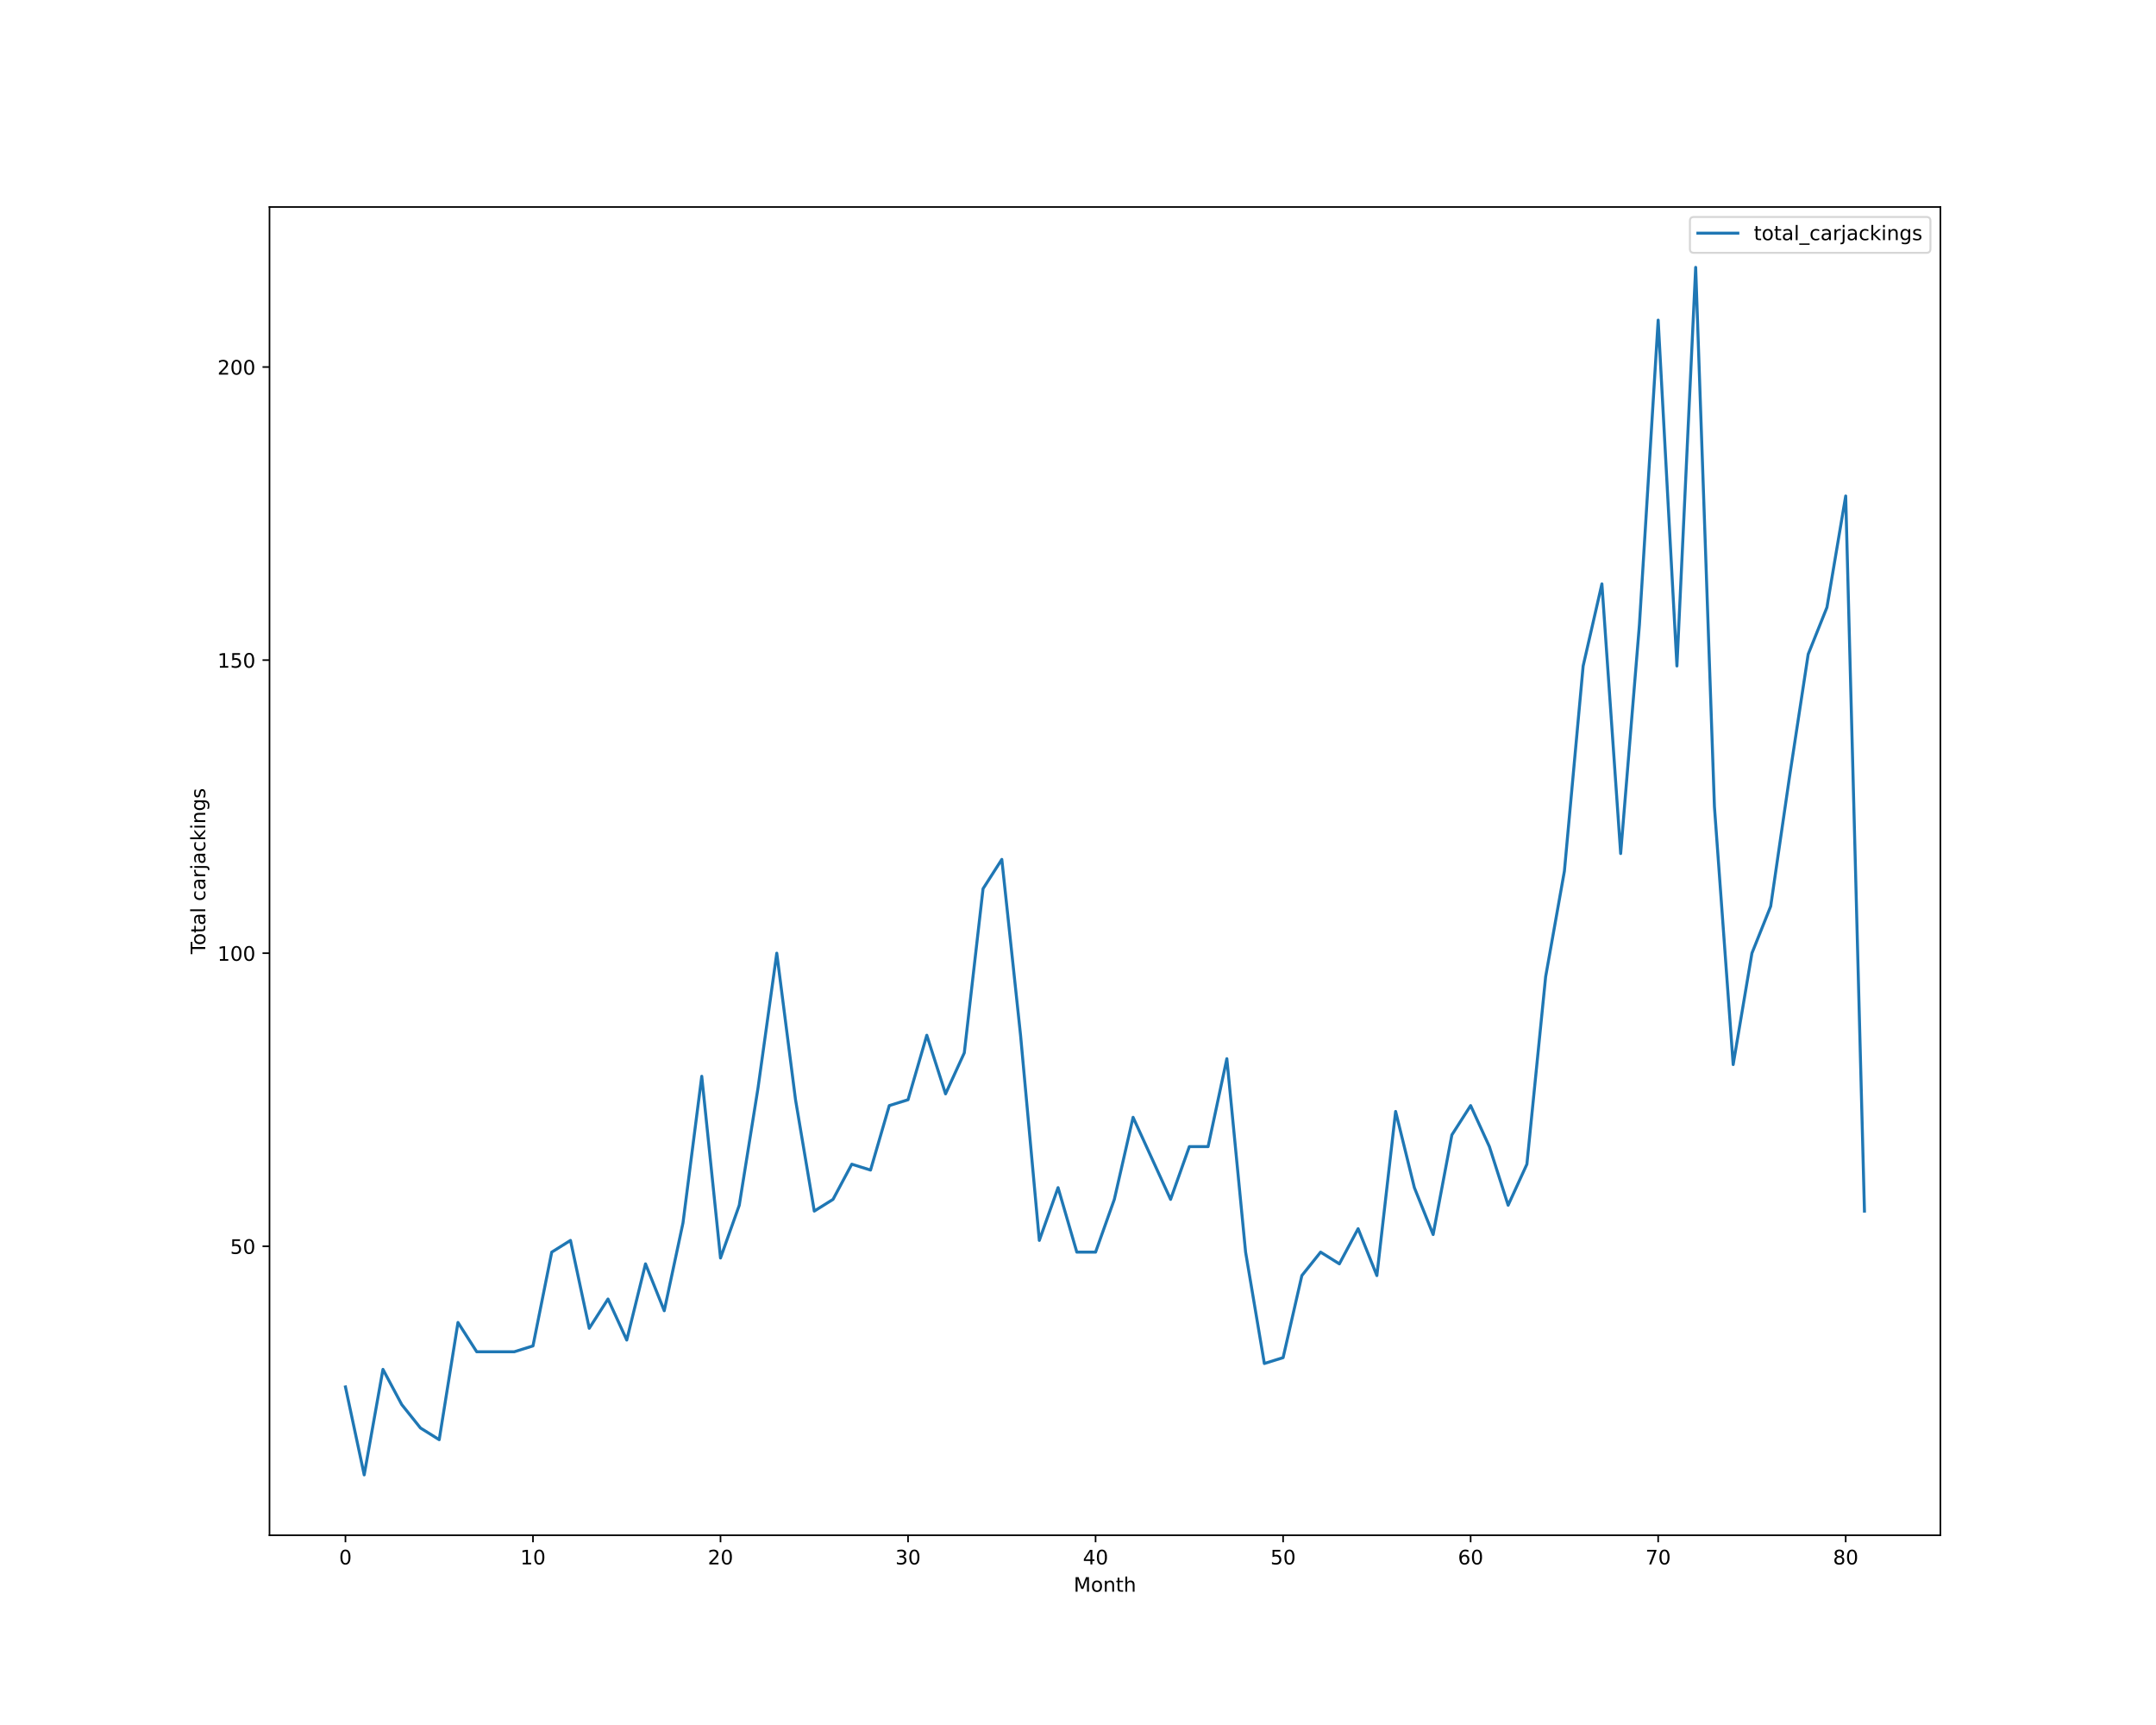
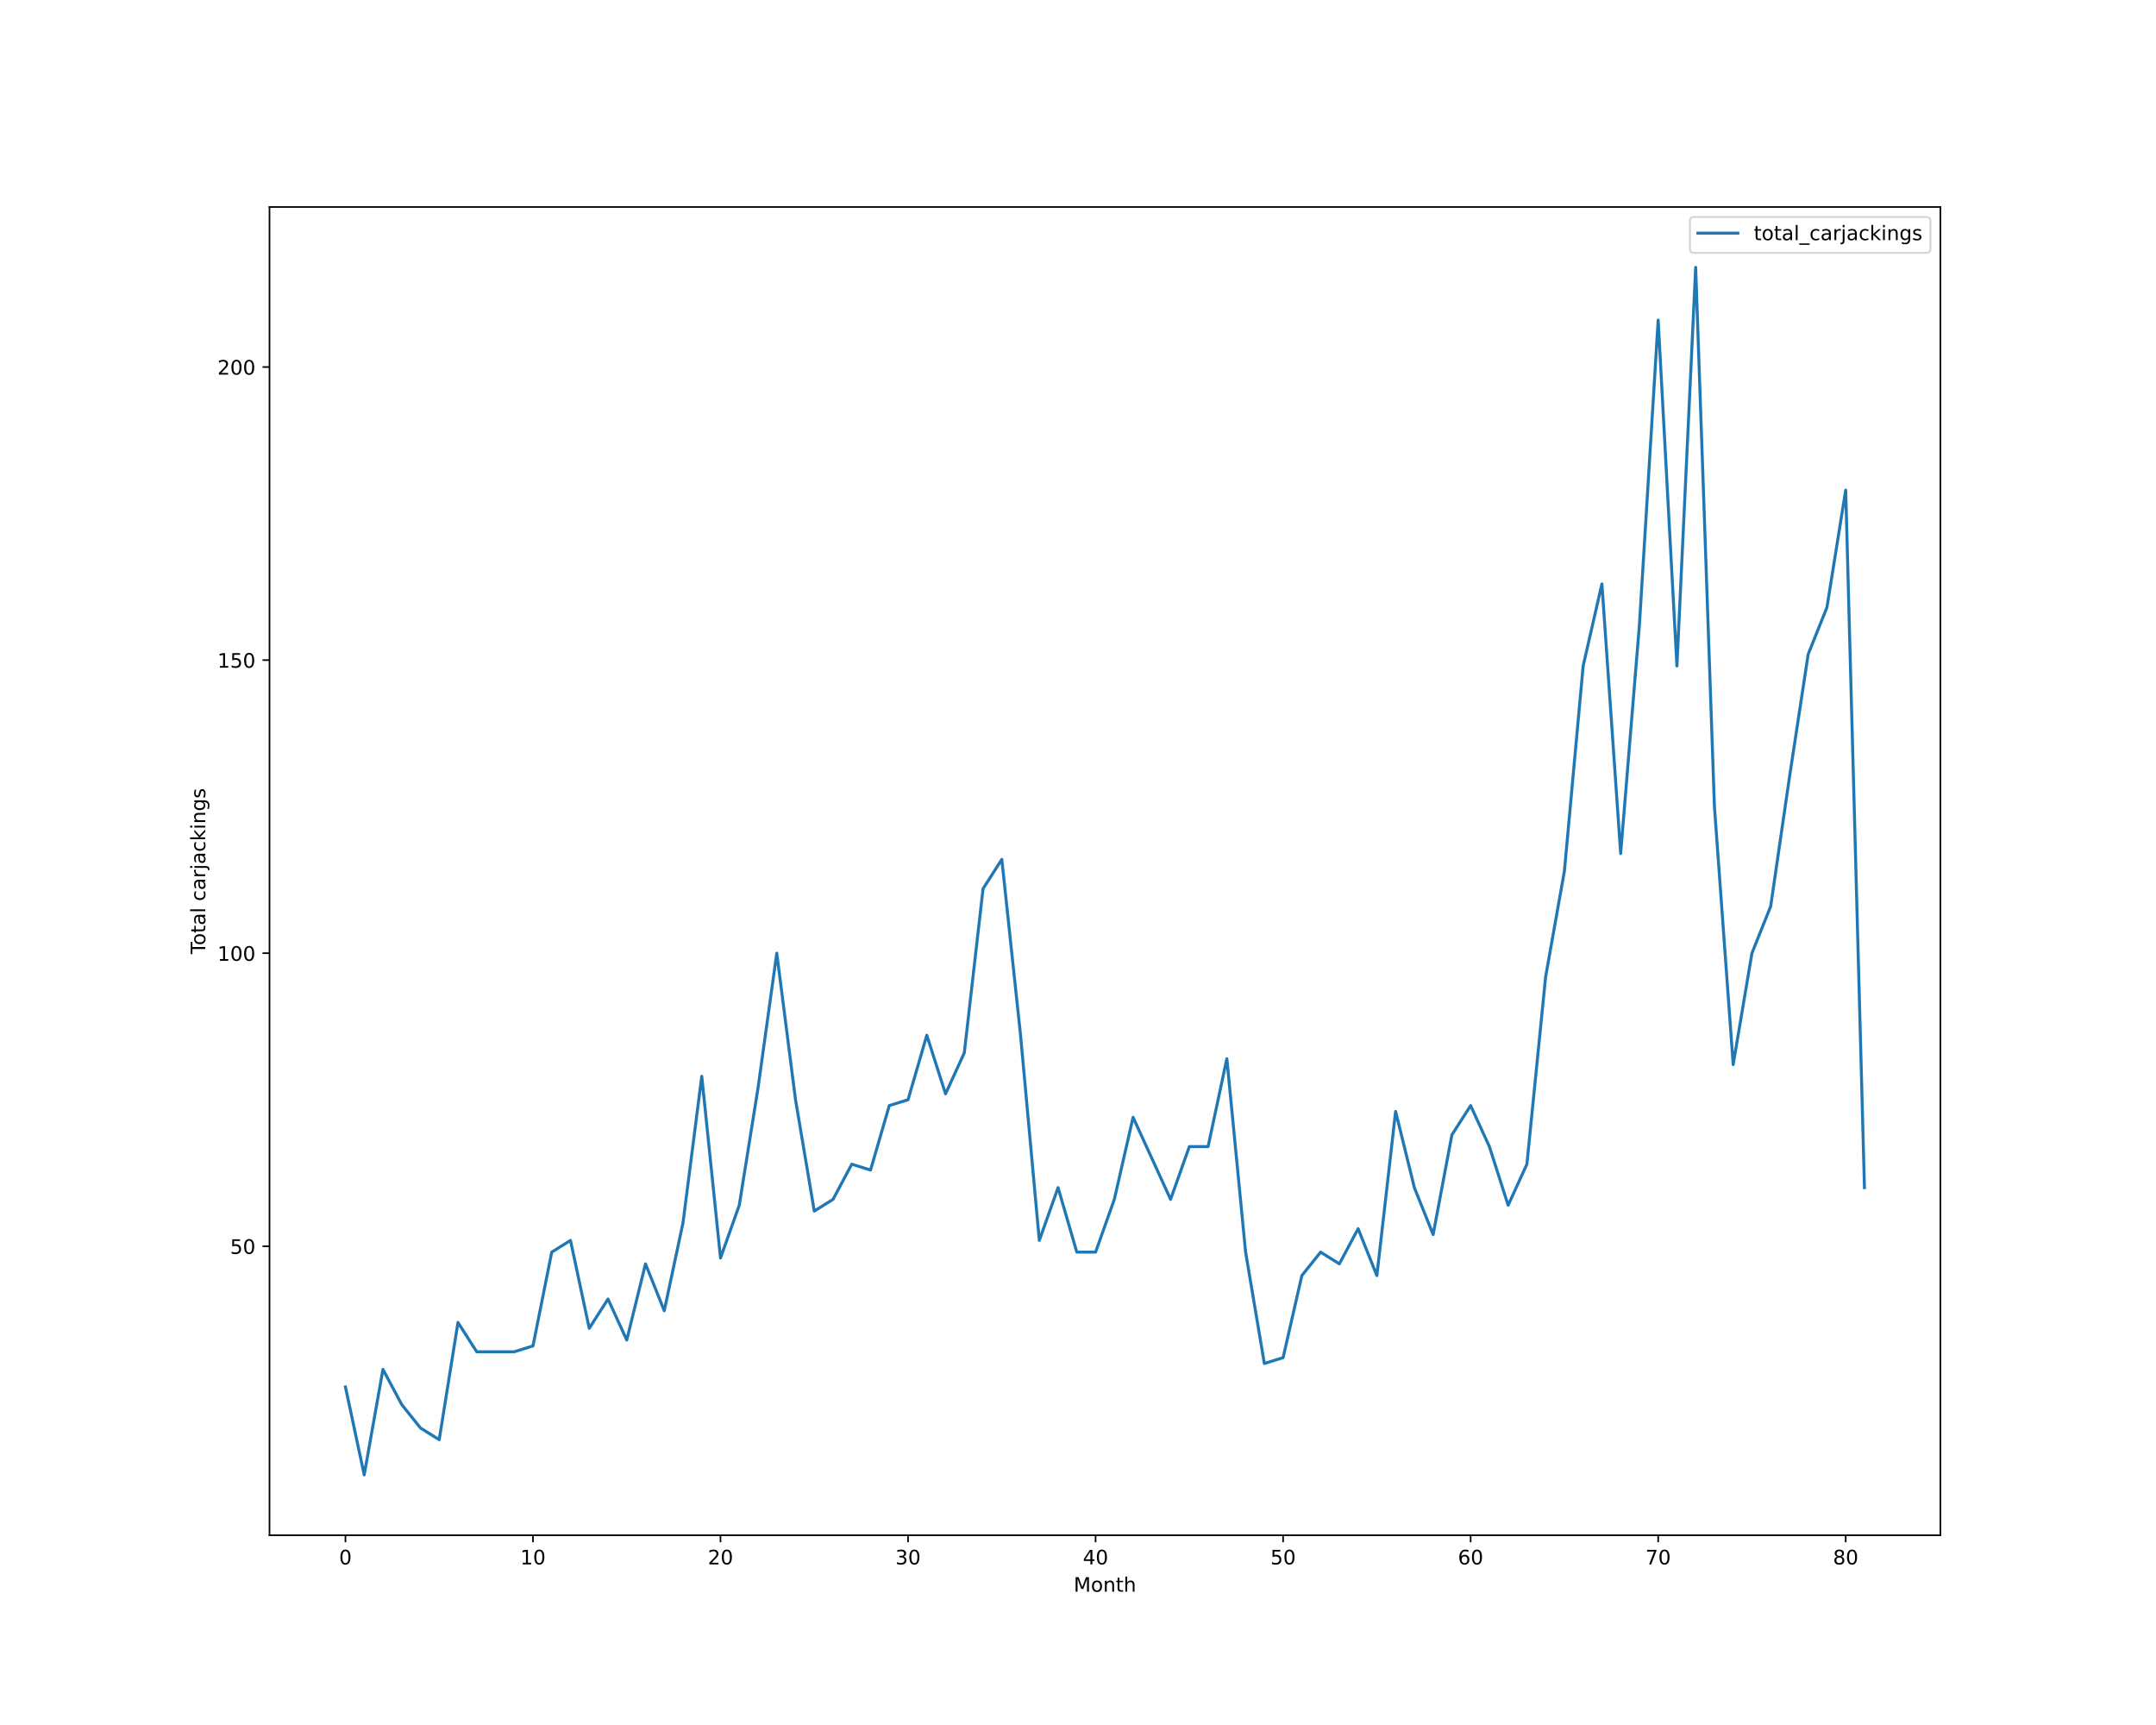
<svg xmlns="http://www.w3.org/2000/svg" xmlns:xlink="http://www.w3.org/1999/xlink" height="864pt" version="1.1" viewBox="0 0 1080 864" width="1080pt">
  <defs>
    <style type="text/css">*{stroke-linecap:butt;stroke-linejoin:round;}</style>
  </defs>
  <g id="figure_1">
    <g id="patch_1">
      <path d="M 0 864  L 1080 864  L 1080 0  L 0 0  z " style="fill:#ffffff;" />
    </g>
    <g id="axes_1">
      <g id="patch_2">
        <path d="M 135 768.96  L 972 768.96  L 972 103.68  L 135 103.68  z " style="fill:#ffffff;" />
      </g>
      <g id="matplotlib.axis_1">
        <g id="xtick_1">
          <g id="line2d_1">
            <defs>
-               <path d="M 0 0  L 0 3.5  " id="m85dcf6274f" style="stroke:#000000;stroke-width:0.8;" />
-             </defs>
-             <g>
-               <use style="stroke:#000000;stroke-width:0.8;" x="173.045" xlink:href="#m85dcf6274f" y="768.96" />
+               <path d="M 0 0  L 0 3.5  " id="m2d26bb86db" style="stroke:#000000;stroke-width:0.8;" />
+             </defs>
+             <g>
+               <use style="stroke:#000000;stroke-width:0.8;" x="173.045" xlink:href="#m2d26bb86db" y="768.96" />
            </g>
          </g>
          <g id="text_1">
            <g transform="translate(169.8642 783.5584)scale(0.1 -0.1)">
              <defs>
                <path d="M 2034 4250  Q 1547 4250 1301 3770  Q 1056 3291 1056 2328  Q 1056 1369 1301 889  Q 1547 409 2034 409  Q 2525 409 2770 889  Q 3016 1369 3016 2328  Q 3016 3291 2770 3770  Q 2525 4250 2034 4250  z M 2034 4750  Q 2819 4750 3233 4129  Q 3647 3509 3647 2328  Q 3647 1150 3233 529  Q 2819 -91 2034 -91  Q 1250 -91 836 529  Q 422 1150 422 2328  Q 422 3509 836 4129  Q 1250 4750 2034 4750  z " id="DejaVuSans-30" transform="scale(0.015625)" />
              </defs>
              <use xlink:href="#DejaVuSans-30" />
            </g>
          </g>
        </g>
        <g id="xtick_2">
          <g id="line2d_2">
            <g>
-               <use style="stroke:#000000;stroke-width:0.8;" x="266.985" xlink:href="#m85dcf6274f" y="768.96" />
+               <use style="stroke:#000000;stroke-width:0.8;" x="266.985" xlink:href="#m2d26bb86db" y="768.96" />
            </g>
          </g>
          <g id="text_2">
            <g transform="translate(260.6223 783.5584)scale(0.1 -0.1)">
              <defs>
                <path d="M 794 531  L 1825 531  L 1825 4091  L 703 3866  L 703 4441  L 1819 4666  L 2450 4666  L 2450 531  L 3481 531  L 3481 0  L 794 0  L 794 531  z " id="DejaVuSans-31" transform="scale(0.015625)" />
              </defs>
              <use xlink:href="#DejaVuSans-31" />
              <use x="63.623" xlink:href="#DejaVuSans-30" />
            </g>
          </g>
        </g>
        <g id="xtick_3">
          <g id="line2d_3">
            <g>
-               <use style="stroke:#000000;stroke-width:0.8;" x="360.924" xlink:href="#m85dcf6274f" y="768.96" />
+               <use style="stroke:#000000;stroke-width:0.8;" x="360.924" xlink:href="#m2d26bb86db" y="768.96" />
            </g>
          </g>
          <g id="text_3">
            <g transform="translate(354.5617 783.5584)scale(0.1 -0.1)">
              <defs>
                <path d="M 1228 531  L 3431 531  L 3431 0  L 469 0  L 469 531  Q 828 903 1448 1529  Q 2069 2156 2228 2338  Q 2531 2678 2651 2914  Q 2772 3150 2772 3378  Q 2772 3750 2511 3984  Q 2250 4219 1831 4219  Q 1534 4219 1204 4116  Q 875 4013 500 3803  L 500 4441  Q 881 4594 1212 4672  Q 1544 4750 1819 4750  Q 2544 4750 2975 4387  Q 3406 4025 3406 3419  Q 3406 3131 3298 2873  Q 3191 2616 2906 2266  Q 2828 2175 2409 1742  Q 1991 1309 1228 531  z " id="DejaVuSans-32" transform="scale(0.015625)" />
              </defs>
              <use xlink:href="#DejaVuSans-32" />
              <use x="63.623" xlink:href="#DejaVuSans-30" />
            </g>
          </g>
        </g>
        <g id="xtick_4">
          <g id="line2d_4">
            <g>
-               <use style="stroke:#000000;stroke-width:0.8;" x="454.864" xlink:href="#m85dcf6274f" y="768.96" />
+               <use style="stroke:#000000;stroke-width:0.8;" x="454.864" xlink:href="#m2d26bb86db" y="768.96" />
            </g>
          </g>
          <g id="text_4">
            <g transform="translate(448.5011 783.5584)scale(0.1 -0.1)">
              <defs>
                <path d="M 2597 2516  Q 3050 2419 3304 2112  Q 3559 1806 3559 1356  Q 3559 666 3084 287  Q 2609 -91 1734 -91  Q 1441 -91 1130 -33  Q 819 25 488 141  L 488 750  Q 750 597 1062 519  Q 1375 441 1716 441  Q 2309 441 2620 675  Q 2931 909 2931 1356  Q 2931 1769 2642 2001  Q 2353 2234 1838 2234  L 1294 2234  L 1294 2753  L 1863 2753  Q 2328 2753 2575 2939  Q 2822 3125 2822 3475  Q 2822 3834 2567 4026  Q 2313 4219 1838 4219  Q 1578 4219 1281 4162  Q 984 4106 628 3988  L 628 4550  Q 988 4650 1302 4700  Q 1616 4750 1894 4750  Q 2613 4750 3031 4423  Q 3450 4097 3450 3541  Q 3450 3153 3228 2886  Q 3006 2619 2597 2516  z " id="DejaVuSans-33" transform="scale(0.015625)" />
              </defs>
              <use xlink:href="#DejaVuSans-33" />
              <use x="63.623" xlink:href="#DejaVuSans-30" />
            </g>
          </g>
        </g>
        <g id="xtick_5">
          <g id="line2d_5">
            <g>
-               <use style="stroke:#000000;stroke-width:0.8;" x="548.803" xlink:href="#m85dcf6274f" y="768.96" />
+               <use style="stroke:#000000;stroke-width:0.8;" x="548.803" xlink:href="#m2d26bb86db" y="768.96" />
            </g>
          </g>
          <g id="text_5">
            <g transform="translate(542.4405 783.5584)scale(0.1 -0.1)">
              <defs>
                <path d="M 2419 4116  L 825 1625  L 2419 1625  L 2419 4116  z M 2253 4666  L 3047 4666  L 3047 1625  L 3713 1625  L 3713 1100  L 3047 1100  L 3047 0  L 2419 0  L 2419 1100  L 313 1100  L 313 1709  L 2253 4666  z " id="DejaVuSans-34" transform="scale(0.015625)" />
              </defs>
              <use xlink:href="#DejaVuSans-34" />
              <use x="63.623" xlink:href="#DejaVuSans-30" />
            </g>
          </g>
        </g>
        <g id="xtick_6">
          <g id="line2d_6">
            <g>
-               <use style="stroke:#000000;stroke-width:0.8;" x="642.742" xlink:href="#m85dcf6274f" y="768.96" />
+               <use style="stroke:#000000;stroke-width:0.8;" x="642.742" xlink:href="#m2d26bb86db" y="768.96" />
            </g>
          </g>
          <g id="text_6">
            <g transform="translate(636.3799 783.5584)scale(0.1 -0.1)">
              <defs>
                <path d="M 691 4666  L 3169 4666  L 3169 4134  L 1269 4134  L 1269 2991  Q 1406 3038 1543 3061  Q 1681 3084 1819 3084  Q 2600 3084 3056 2656  Q 3513 2228 3513 1497  Q 3513 744 3044 326  Q 2575 -91 1722 -91  Q 1428 -91 1123 -41  Q 819 9 494 109  L 494 744  Q 775 591 1075 516  Q 1375 441 1709 441  Q 2250 441 2565 725  Q 2881 1009 2881 1497  Q 2881 1984 2565 2268  Q 2250 2553 1709 2553  Q 1456 2553 1204 2497  Q 953 2441 691 2322  L 691 4666  z " id="DejaVuSans-35" transform="scale(0.015625)" />
              </defs>
              <use xlink:href="#DejaVuSans-35" />
              <use x="63.623" xlink:href="#DejaVuSans-30" />
            </g>
          </g>
        </g>
        <g id="xtick_7">
          <g id="line2d_7">
            <g>
-               <use style="stroke:#000000;stroke-width:0.8;" x="736.682" xlink:href="#m85dcf6274f" y="768.96" />
+               <use style="stroke:#000000;stroke-width:0.8;" x="736.682" xlink:href="#m2d26bb86db" y="768.96" />
            </g>
          </g>
          <g id="text_7">
            <g transform="translate(730.3193 783.5584)scale(0.1 -0.1)">
              <defs>
                <path d="M 2113 2584  Q 1688 2584 1439 2293  Q 1191 2003 1191 1497  Q 1191 994 1439 701  Q 1688 409 2113 409  Q 2538 409 2786 701  Q 3034 994 3034 1497  Q 3034 2003 2786 2293  Q 2538 2584 2113 2584  z M 3366 4563  L 3366 3988  Q 3128 4100 2886 4159  Q 2644 4219 2406 4219  Q 1781 4219 1451 3797  Q 1122 3375 1075 2522  Q 1259 2794 1537 2939  Q 1816 3084 2150 3084  Q 2853 3084 3261 2657  Q 3669 2231 3669 1497  Q 3669 778 3244 343  Q 2819 -91 2113 -91  Q 1303 -91 875 529  Q 447 1150 447 2328  Q 447 3434 972 4092  Q 1497 4750 2381 4750  Q 2619 4750 2861 4703  Q 3103 4656 3366 4563  z " id="DejaVuSans-36" transform="scale(0.015625)" />
              </defs>
              <use xlink:href="#DejaVuSans-36" />
              <use x="63.623" xlink:href="#DejaVuSans-30" />
            </g>
          </g>
        </g>
        <g id="xtick_8">
          <g id="line2d_8">
            <g>
-               <use style="stroke:#000000;stroke-width:0.8;" x="830.621" xlink:href="#m85dcf6274f" y="768.96" />
+               <use style="stroke:#000000;stroke-width:0.8;" x="830.621" xlink:href="#m2d26bb86db" y="768.96" />
            </g>
          </g>
          <g id="text_8">
            <g transform="translate(824.2587 783.5584)scale(0.1 -0.1)">
              <defs>
                <path d="M 525 4666  L 3525 4666  L 3525 4397  L 1831 0  L 1172 0  L 2766 4134  L 525 4134  L 525 4666  z " id="DejaVuSans-37" transform="scale(0.015625)" />
              </defs>
              <use xlink:href="#DejaVuSans-37" />
              <use x="63.623" xlink:href="#DejaVuSans-30" />
            </g>
          </g>
        </g>
        <g id="xtick_9">
          <g id="line2d_9">
            <g>
-               <use style="stroke:#000000;stroke-width:0.8;" x="924.561" xlink:href="#m85dcf6274f" y="768.96" />
+               <use style="stroke:#000000;stroke-width:0.8;" x="924.561" xlink:href="#m2d26bb86db" y="768.96" />
            </g>
          </g>
          <g id="text_9">
            <g transform="translate(918.1981 783.5584)scale(0.1 -0.1)">
              <defs>
                <path d="M 2034 2216  Q 1584 2216 1326 1975  Q 1069 1734 1069 1313  Q 1069 891 1326 650  Q 1584 409 2034 409  Q 2484 409 2743 651  Q 3003 894 3003 1313  Q 3003 1734 2745 1975  Q 2488 2216 2034 2216  z M 1403 2484  Q 997 2584 770 2862  Q 544 3141 544 3541  Q 544 4100 942 4425  Q 1341 4750 2034 4750  Q 2731 4750 3128 4425  Q 3525 4100 3525 3541  Q 3525 3141 3298 2862  Q 3072 2584 2669 2484  Q 3125 2378 3379 2068  Q 3634 1759 3634 1313  Q 3634 634 3220 271  Q 2806 -91 2034 -91  Q 1263 -91 848 271  Q 434 634 434 1313  Q 434 1759 690 2068  Q 947 2378 1403 2484  z M 1172 3481  Q 1172 3119 1398 2916  Q 1625 2713 2034 2713  Q 2441 2713 2670 2916  Q 2900 3119 2900 3481  Q 2900 3844 2670 4047  Q 2441 4250 2034 4250  Q 1625 4250 1398 4047  Q 1172 3844 1172 3481  z " id="DejaVuSans-38" transform="scale(0.015625)" />
              </defs>
              <use xlink:href="#DejaVuSans-38" />
              <use x="63.623" xlink:href="#DejaVuSans-30" />
            </g>
          </g>
        </g>
        <g id="text_10">
          <g transform="translate(537.8289 797.2366)scale(0.1 -0.1)">
            <defs>
              <path d="M 628 4666  L 1569 4666  L 2759 1491  L 3956 4666  L 4897 4666  L 4897 0  L 4281 0  L 4281 4097  L 3078 897  L 2444 897  L 1241 4097  L 1241 0  L 628 0  L 628 4666  z " id="DejaVuSans-4d" transform="scale(0.015625)" />
              <path d="M 1959 3097  Q 1497 3097 1228 2736  Q 959 2375 959 1747  Q 959 1119 1226 758  Q 1494 397 1959 397  Q 2419 397 2687 759  Q 2956 1122 2956 1747  Q 2956 2369 2687 2733  Q 2419 3097 1959 3097  z M 1959 3584  Q 2709 3584 3137 3096  Q 3566 2609 3566 1747  Q 3566 888 3137 398  Q 2709 -91 1959 -91  Q 1206 -91 779 398  Q 353 888 353 1747  Q 353 2609 779 3096  Q 1206 3584 1959 3584  z " id="DejaVuSans-6f" transform="scale(0.015625)" />
              <path d="M 3513 2113  L 3513 0  L 2938 0  L 2938 2094  Q 2938 2591 2744 2837  Q 2550 3084 2163 3084  Q 1697 3084 1428 2787  Q 1159 2491 1159 1978  L 1159 0  L 581 0  L 581 3500  L 1159 3500  L 1159 2956  Q 1366 3272 1645 3428  Q 1925 3584 2291 3584  Q 2894 3584 3203 3211  Q 3513 2838 3513 2113  z " id="DejaVuSans-6e" transform="scale(0.015625)" />
              <path d="M 1172 4494  L 1172 3500  L 2356 3500  L 2356 3053  L 1172 3053  L 1172 1153  Q 1172 725 1289 603  Q 1406 481 1766 481  L 2356 481  L 2356 0  L 1766 0  Q 1100 0 847 248  Q 594 497 594 1153  L 594 3053  L 172 3053  L 172 3500  L 594 3500  L 594 4494  L 1172 4494  z " id="DejaVuSans-74" transform="scale(0.015625)" />
              <path d="M 3513 2113  L 3513 0  L 2938 0  L 2938 2094  Q 2938 2591 2744 2837  Q 2550 3084 2163 3084  Q 1697 3084 1428 2787  Q 1159 2491 1159 1978  L 1159 0  L 581 0  L 581 4863  L 1159 4863  L 1159 2956  Q 1366 3272 1645 3428  Q 1925 3584 2291 3584  Q 2894 3584 3203 3211  Q 3513 2838 3513 2113  z " id="DejaVuSans-68" transform="scale(0.015625)" />
            </defs>
            <use xlink:href="#DejaVuSans-4d" />
            <use x="86.279" xlink:href="#DejaVuSans-6f" />
            <use x="147.461" xlink:href="#DejaVuSans-6e" />
            <use x="210.84" xlink:href="#DejaVuSans-74" />
            <use x="250.049" xlink:href="#DejaVuSans-68" />
          </g>
        </g>
      </g>
      <g id="matplotlib.axis_2">
        <g id="ytick_1">
          <g id="line2d_10">
            <defs>
-               <path d="M 0 0  L -3.5 0  " id="m1c9d4013c8" style="stroke:#000000;stroke-width:0.8;" />
-             </defs>
-             <g>
-               <use style="stroke:#000000;stroke-width:0.8;" x="135" xlink:href="#m1c9d4013c8" y="624.219" />
+               <path d="M 0 0  L -3.5 0  " id="m583a330006" style="stroke:#000000;stroke-width:0.8;" />
+             </defs>
+             <g>
+               <use style="stroke:#000000;stroke-width:0.8;" x="135" xlink:href="#m583a330006" y="624.219" />
            </g>
          </g>
          <g id="text_11">
            <g transform="translate(115.275 628.0182)scale(0.1 -0.1)">
              <use xlink:href="#DejaVuSans-35" />
              <use x="63.623" xlink:href="#DejaVuSans-30" />
            </g>
          </g>
        </g>
        <g id="ytick_2">
          <g id="line2d_11">
            <g>
-               <use style="stroke:#000000;stroke-width:0.8;" x="135" xlink:href="#m1c9d4013c8" y="477.423" />
+               <use style="stroke:#000000;stroke-width:0.8;" x="135" xlink:href="#m583a330006" y="477.423" />
            </g>
          </g>
          <g id="text_12">
            <g transform="translate(108.9125 481.2221)scale(0.1 -0.1)">
              <use xlink:href="#DejaVuSans-31" />
              <use x="63.623" xlink:href="#DejaVuSans-30" />
              <use x="127.246" xlink:href="#DejaVuSans-30" />
            </g>
          </g>
        </g>
        <g id="ytick_3">
          <g id="line2d_12">
            <g>
-               <use style="stroke:#000000;stroke-width:0.8;" x="135" xlink:href="#m1c9d4013c8" y="330.627" />
+               <use style="stroke:#000000;stroke-width:0.8;" x="135" xlink:href="#m583a330006" y="330.627" />
            </g>
          </g>
          <g id="text_13">
            <g transform="translate(108.9125 334.426)scale(0.1 -0.1)">
              <use xlink:href="#DejaVuSans-31" />
              <use x="63.623" xlink:href="#DejaVuSans-35" />
              <use x="127.246" xlink:href="#DejaVuSans-30" />
            </g>
          </g>
        </g>
        <g id="ytick_4">
          <g id="line2d_13">
            <g>
-               <use style="stroke:#000000;stroke-width:0.8;" x="135" xlink:href="#m1c9d4013c8" y="183.831" />
+               <use style="stroke:#000000;stroke-width:0.8;" x="135" xlink:href="#m583a330006" y="183.831" />
            </g>
          </g>
          <g id="text_14">
            <g transform="translate(108.9125 187.6299)scale(0.1 -0.1)">
              <use xlink:href="#DejaVuSans-32" />
              <use x="63.623" xlink:href="#DejaVuSans-30" />
              <use x="127.246" xlink:href="#DejaVuSans-30" />
            </g>
          </g>
        </g>
        <g id="text_15">
          <g transform="translate(102.8328 477.8888)rotate(-90)scale(0.1 -0.1)">
            <defs>
              <path d="M -19 4666  L 3928 4666  L 3928 4134  L 2272 4134  L 2272 0  L 1638 0  L 1638 4134  L -19 4134  L -19 4666  z " id="DejaVuSans-54" transform="scale(0.015625)" />
              <path d="M 2194 1759  Q 1497 1759 1228 1600  Q 959 1441 959 1056  Q 959 750 1161 570  Q 1363 391 1709 391  Q 2188 391 2477 730  Q 2766 1069 2766 1631  L 2766 1759  L 2194 1759  z M 3341 1997  L 3341 0  L 2766 0  L 2766 531  Q 2569 213 2275 61  Q 1981 -91 1556 -91  Q 1019 -91 701 211  Q 384 513 384 1019  Q 384 1609 779 1909  Q 1175 2209 1959 2209  L 2766 2209  L 2766 2266  Q 2766 2663 2505 2880  Q 2244 3097 1772 3097  Q 1472 3097 1187 3025  Q 903 2953 641 2809  L 641 3341  Q 956 3463 1253 3523  Q 1550 3584 1831 3584  Q 2591 3584 2966 3190  Q 3341 2797 3341 1997  z " id="DejaVuSans-61" transform="scale(0.015625)" />
              <path d="M 603 4863  L 1178 4863  L 1178 0  L 603 0  L 603 4863  z " id="DejaVuSans-6c" transform="scale(0.015625)" />
              <path id="DejaVuSans-20" transform="scale(0.015625)" />
              <path d="M 3122 3366  L 3122 2828  Q 2878 2963 2633 3030  Q 2388 3097 2138 3097  Q 1578 3097 1268 2742  Q 959 2388 959 1747  Q 959 1106 1268 751  Q 1578 397 2138 397  Q 2388 397 2633 464  Q 2878 531 3122 666  L 3122 134  Q 2881 22 2623 -34  Q 2366 -91 2075 -91  Q 1284 -91 818 406  Q 353 903 353 1747  Q 353 2603 823 3093  Q 1294 3584 2113 3584  Q 2378 3584 2631 3529  Q 2884 3475 3122 3366  z " id="DejaVuSans-63" transform="scale(0.015625)" />
              <path d="M 2631 2963  Q 2534 3019 2420 3045  Q 2306 3072 2169 3072  Q 1681 3072 1420 2755  Q 1159 2438 1159 1844  L 1159 0  L 581 0  L 581 3500  L 1159 3500  L 1159 2956  Q 1341 3275 1631 3429  Q 1922 3584 2338 3584  Q 2397 3584 2469 3576  Q 2541 3569 2628 3553  L 2631 2963  z " id="DejaVuSans-72" transform="scale(0.015625)" />
              <path d="M 603 3500  L 1178 3500  L 1178 -63  Q 1178 -731 923 -1031  Q 669 -1331 103 -1331  L -116 -1331  L -116 -844  L 38 -844  Q 366 -844 484 -692  Q 603 -541 603 -63  L 603 3500  z M 603 4863  L 1178 4863  L 1178 4134  L 603 4134  L 603 4863  z " id="DejaVuSans-6a" transform="scale(0.015625)" />
              <path d="M 581 4863  L 1159 4863  L 1159 1991  L 2875 3500  L 3609 3500  L 1753 1863  L 3688 0  L 2938 0  L 1159 1709  L 1159 0  L 581 0  L 581 4863  z " id="DejaVuSans-6b" transform="scale(0.015625)" />
              <path d="M 603 3500  L 1178 3500  L 1178 0  L 603 0  L 603 3500  z M 603 4863  L 1178 4863  L 1178 4134  L 603 4134  L 603 4863  z " id="DejaVuSans-69" transform="scale(0.015625)" />
              <path d="M 2906 1791  Q 2906 2416 2648 2759  Q 2391 3103 1925 3103  Q 1463 3103 1205 2759  Q 947 2416 947 1791  Q 947 1169 1205 825  Q 1463 481 1925 481  Q 2391 481 2648 825  Q 2906 1169 2906 1791  z M 3481 434  Q 3481 -459 3084 -895  Q 2688 -1331 1869 -1331  Q 1566 -1331 1297 -1286  Q 1028 -1241 775 -1147  L 775 -588  Q 1028 -725 1275 -790  Q 1522 -856 1778 -856  Q 2344 -856 2625 -561  Q 2906 -266 2906 331  L 2906 616  Q 2728 306 2450 153  Q 2172 0 1784 0  Q 1141 0 747 490  Q 353 981 353 1791  Q 353 2603 747 3093  Q 1141 3584 1784 3584  Q 2172 3584 2450 3431  Q 2728 3278 2906 2969  L 2906 3500  L 3481 3500  L 3481 434  z " id="DejaVuSans-67" transform="scale(0.015625)" />
              <path d="M 2834 3397  L 2834 2853  Q 2591 2978 2328 3040  Q 2066 3103 1784 3103  Q 1356 3103 1142 2972  Q 928 2841 928 2578  Q 928 2378 1081 2264  Q 1234 2150 1697 2047  L 1894 2003  Q 2506 1872 2764 1633  Q 3022 1394 3022 966  Q 3022 478 2636 193  Q 2250 -91 1575 -91  Q 1294 -91 989 -36  Q 684 19 347 128  L 347 722  Q 666 556 975 473  Q 1284 391 1588 391  Q 1994 391 2212 530  Q 2431 669 2431 922  Q 2431 1156 2273 1281  Q 2116 1406 1581 1522  L 1381 1569  Q 847 1681 609 1914  Q 372 2147 372 2553  Q 372 3047 722 3315  Q 1072 3584 1716 3584  Q 2034 3584 2315 3537  Q 2597 3491 2834 3397  z " id="DejaVuSans-73" transform="scale(0.015625)" />
            </defs>
            <use xlink:href="#DejaVuSans-54" />
            <use x="44.084" xlink:href="#DejaVuSans-6f" />
            <use x="105.266" xlink:href="#DejaVuSans-74" />
            <use x="144.475" xlink:href="#DejaVuSans-61" />
            <use x="205.754" xlink:href="#DejaVuSans-6c" />
            <use x="233.537" xlink:href="#DejaVuSans-20" />
            <use x="265.324" xlink:href="#DejaVuSans-63" />
            <use x="320.305" xlink:href="#DejaVuSans-61" />
            <use x="381.584" xlink:href="#DejaVuSans-72" />
            <use x="422.697" xlink:href="#DejaVuSans-6a" />
            <use x="450.48" xlink:href="#DejaVuSans-61" />
            <use x="511.76" xlink:href="#DejaVuSans-63" />
            <use x="566.74" xlink:href="#DejaVuSans-6b" />
            <use x="624.65" xlink:href="#DejaVuSans-69" />
            <use x="652.434" xlink:href="#DejaVuSans-6e" />
            <use x="715.812" xlink:href="#DejaVuSans-67" />
            <use x="779.289" xlink:href="#DejaVuSans-73" />
          </g>
        </g>
      </g>
      <g id="line2d_14">
-         <path clip-path="url(#p486889fb89)" d="M 173.045 694.681  L 182.439 738.72  L 191.833 685.873  L 201.227 703.489  L 210.621 715.233  L 220.015 721.104  L 229.409 662.386  L 238.803 677.066  L 248.197 677.066  L 257.591 677.066  L 266.985 674.13  L 276.379 627.155  L 285.773 621.283  L 295.167 665.322  L 304.561 650.642  L 313.955 671.194  L 323.348 633.027  L 332.742 656.514  L 342.136 612.475  L 351.53 539.077  L 360.924 630.091  L 370.318 603.668  L 379.712 544.949  L 389.106 477.423  L 398.5 550.821  L 407.894 606.603  L 417.288 600.732  L 426.682 583.116  L 436.076 586.052  L 445.47 553.757  L 454.864 550.821  L 464.258 518.526  L 473.652 547.885  L 483.045 527.334  L 492.439 445.128  L 501.833 430.448  L 511.227 518.526  L 520.621 621.283  L 530.015 594.86  L 539.409 627.155  L 548.803 627.155  L 558.197 600.732  L 567.591 559.629  L 576.985 580.18  L 586.379 600.732  L 595.773 574.308  L 605.167 574.308  L 614.561 530.27  L 623.955 627.155  L 633.348 682.937  L 642.742 680.002  L 652.136 638.899  L 661.53 627.155  L 670.924 633.027  L 680.318 615.411  L 689.712 638.899  L 699.106 556.693  L 708.5 594.86  L 717.894 618.347  L 727.288 568.437  L 736.682 553.757  L 746.076 574.308  L 755.47 603.668  L 764.864 583.116  L 774.258 489.167  L 783.652 436.32  L 793.045 333.563  L 802.439 292.46  L 811.833 427.512  L 821.227 313.011  L 830.621 160.343  L 840.015 333.563  L 849.409 133.92  L 858.803 404.025  L 868.197 533.205  L 877.591 477.423  L 886.985 453.936  L 896.379 389.345  L 905.773 327.691  L 915.167 304.203  L 924.561 248.421  L 933.955 606.603  " style="fill:none;stroke:#1f77b4;stroke-linecap:square;stroke-width:1.5;" />
+         <path clip-path="url(#pb59444ac8e)" d="M 173.045 694.681  L 182.439 738.72  L 191.833 685.873  L 201.227 703.489  L 210.621 715.233  L 220.015 721.104  L 229.409 662.386  L 238.803 677.066  L 248.197 677.066  L 257.591 677.066  L 266.985 674.13  L 276.379 627.155  L 285.773 621.283  L 295.167 665.322  L 304.561 650.642  L 313.955 671.194  L 323.348 633.027  L 332.742 656.514  L 342.136 612.475  L 351.53 539.077  L 360.924 630.091  L 370.318 603.668  L 379.712 544.949  L 389.106 477.423  L 398.5 550.821  L 407.894 606.603  L 417.288 600.732  L 426.682 583.116  L 436.076 586.052  L 445.47 553.757  L 454.864 550.821  L 464.258 518.526  L 473.652 547.885  L 483.045 527.334  L 492.439 445.128  L 501.833 430.448  L 511.227 518.526  L 520.621 621.283  L 530.015 594.86  L 539.409 627.155  L 548.803 627.155  L 558.197 600.732  L 567.591 559.629  L 576.985 580.18  L 586.379 600.732  L 595.773 574.308  L 605.167 574.308  L 614.561 530.27  L 623.955 627.155  L 633.348 682.937  L 642.742 680.002  L 652.136 638.899  L 661.53 627.155  L 670.924 633.027  L 680.318 615.411  L 689.712 638.899  L 699.106 556.693  L 708.5 594.86  L 717.894 618.347  L 727.288 568.437  L 736.682 553.757  L 746.076 574.308  L 755.47 603.668  L 764.864 583.116  L 774.258 489.167  L 783.652 436.32  L 793.045 333.563  L 802.439 292.46  L 811.833 427.512  L 821.227 313.011  L 830.621 160.343  L 840.015 333.563  L 849.409 133.92  L 858.803 404.025  L 868.197 533.205  L 877.591 477.423  L 886.985 453.936  L 896.379 389.345  L 905.773 327.691  L 915.167 304.203  L 924.561 245.485  L 933.955 594.86  " style="fill:none;stroke:#1f77b4;stroke-linecap:square;stroke-width:1.5;" />
      </g>
      <g id="patch_3">
        <path d="M 135 768.96  L 135 103.68  " style="fill:none;stroke:#000000;stroke-linecap:square;stroke-linejoin:miter;stroke-width:0.8;" />
      </g>
      <g id="patch_4">
        <path d="M 972 768.96  L 972 103.68  " style="fill:none;stroke:#000000;stroke-linecap:square;stroke-linejoin:miter;stroke-width:0.8;" />
      </g>
      <g id="patch_5">
        <path d="M 135 768.96  L 972 768.96  " style="fill:none;stroke:#000000;stroke-linecap:square;stroke-linejoin:miter;stroke-width:0.8;" />
      </g>
      <g id="patch_6">
        <path d="M 135 103.68  L 972 103.68  " style="fill:none;stroke:#000000;stroke-linecap:square;stroke-linejoin:miter;stroke-width:0.8;" />
      </g>
      <g id="legend_1">
        <g id="patch_7">
          <path d="M 848.528 126.636  L 965 126.636  Q 967 126.636 967 124.636  L 967 110.68  Q 967 108.68 965 108.68  L 848.528 108.68  Q 846.528 108.68 846.528 110.68  L 846.528 124.636  Q 846.528 126.636 848.528 126.636  z " style="fill:#ffffff;opacity:0.8;stroke:#cccccc;stroke-linejoin:miter;" />
        </g>
        <g id="line2d_15">
          <path d="M 850.528 116.778  L 870.528 116.778  " style="fill:none;stroke:#1f77b4;stroke-linecap:square;stroke-width:1.5;" />
        </g>
        <g id="line2d_16" />
        <g id="text_16">
          <g transform="translate(878.5281 120.2784)scale(0.1 -0.1)">
            <defs>
              <path d="M 3263 -1063  L 3263 -1509  L -63 -1509  L -63 -1063  L 3263 -1063  z " id="DejaVuSans-5f" transform="scale(0.015625)" />
            </defs>
            <use xlink:href="#DejaVuSans-74" />
            <use x="39.209" xlink:href="#DejaVuSans-6f" />
            <use x="100.391" xlink:href="#DejaVuSans-74" />
            <use x="139.6" xlink:href="#DejaVuSans-61" />
            <use x="200.879" xlink:href="#DejaVuSans-6c" />
            <use x="228.662" xlink:href="#DejaVuSans-5f" />
            <use x="278.662" xlink:href="#DejaVuSans-63" />
            <use x="333.643" xlink:href="#DejaVuSans-61" />
            <use x="394.922" xlink:href="#DejaVuSans-72" />
            <use x="436.035" xlink:href="#DejaVuSans-6a" />
            <use x="463.818" xlink:href="#DejaVuSans-61" />
            <use x="525.098" xlink:href="#DejaVuSans-63" />
            <use x="580.078" xlink:href="#DejaVuSans-6b" />
            <use x="637.988" xlink:href="#DejaVuSans-69" />
            <use x="665.771" xlink:href="#DejaVuSans-6e" />
            <use x="729.15" xlink:href="#DejaVuSans-67" />
            <use x="792.627" xlink:href="#DejaVuSans-73" />
          </g>
        </g>
      </g>
    </g>
  </g>
  <defs>
-     <clipPath id="p486889fb89">
+     <clipPath id="pb59444ac8e">
      <rect height="665.28" width="837" x="135" y="103.68" />
    </clipPath>
  </defs>
</svg>
